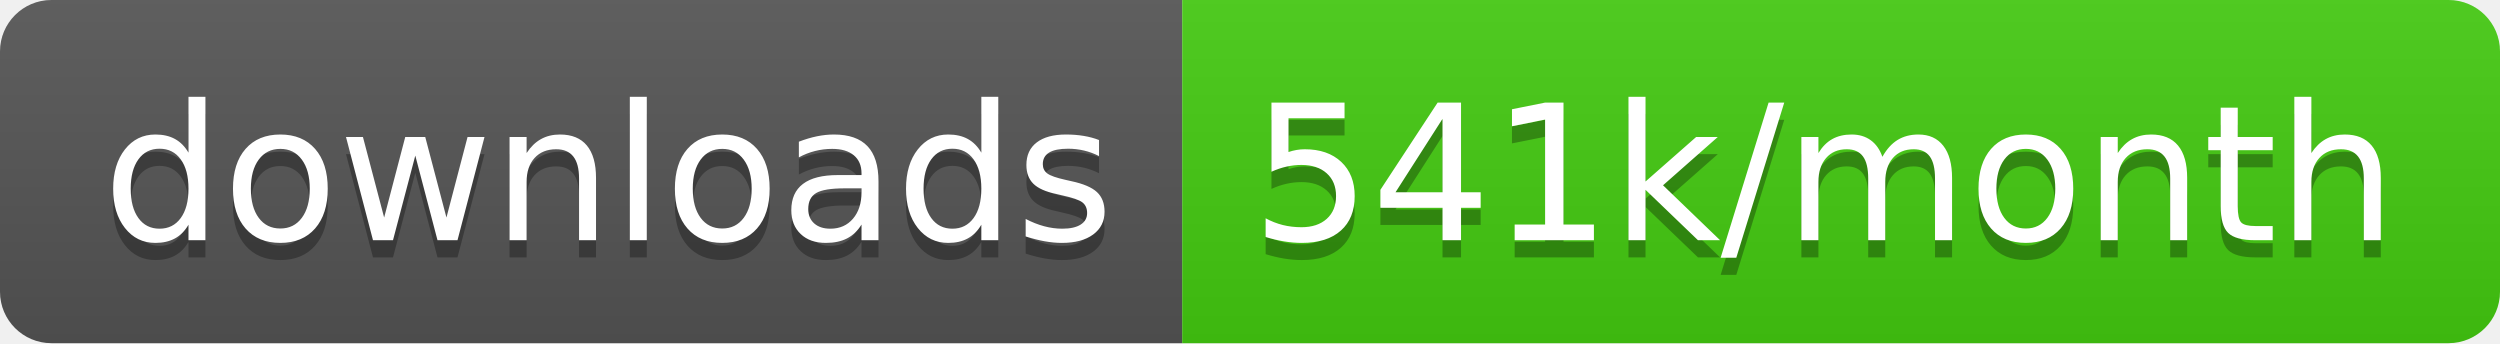
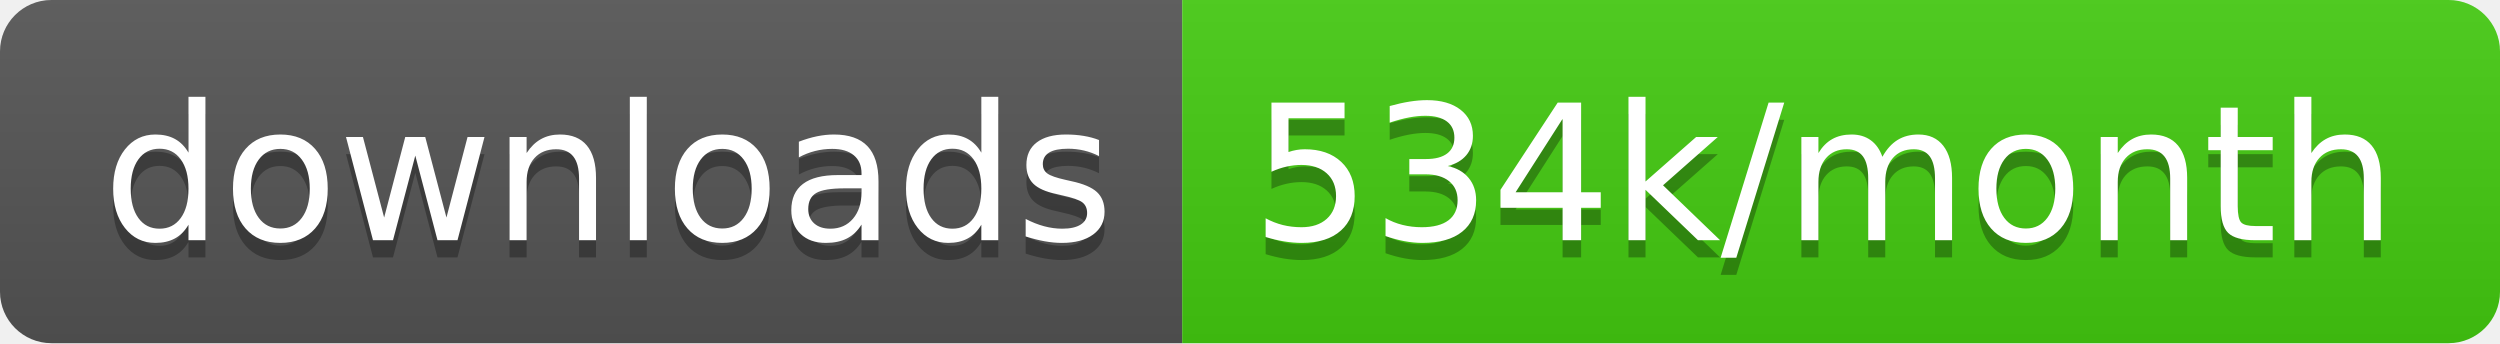
<svg xmlns="http://www.w3.org/2000/svg" width="145.7" height="20">
  <linearGradient id="smooth" x2="0" y2="100%">
    <stop offset="0" stop-color="#bbb" stop-opacity=".1" />
    <stop offset="1" stop-opacity=".1" />
  </linearGradient>
  <clipPath id="round">
    <rect width="145.7" height="20" rx="3" fill="#fff" />
  </clipPath>
  <g clip-path="url(#round)">
    <rect width="68.9" height="20" fill="#555" />
    <rect x="68.9" width="76.8" height="20" fill="#4c1" />
    <rect width="145.7" height="20" fill="url(#smooth)" />
  </g>
  <g fill="#fff" text-anchor="middle" font-family="DejaVu Sans,Verdana,Geneva,sans-serif" font-size="110">
    <text x="354.5" y="150" fill="#010101" fill-opacity=".3" transform="scale(0.1)" textLength="589.0" lengthAdjust="spacing">downloads</text>
    <text x="354.5" y="140" transform="scale(0.1)" textLength="589.0" lengthAdjust="spacing">downloads</text>
-     <text x="1063.0" y="150" fill="#010101" fill-opacity=".3" transform="scale(0.1)" textLength="668.0" lengthAdjust="spacing">541k/month</text>
-     <text x="1063.0" y="140" transform="scale(0.1)" textLength="668.0" lengthAdjust="spacing">541k/month</text>
+     <text x="1063.0" y="150" fill="#010101" fill-opacity=".3" transform="scale(0.1)" textLength="668.0" lengthAdjust="spacing">534k/month</text>
+     <text x="1063.0" y="140" transform="scale(0.1)" textLength="668.0" lengthAdjust="spacing">534k/month</text>
  </g>
</svg>
